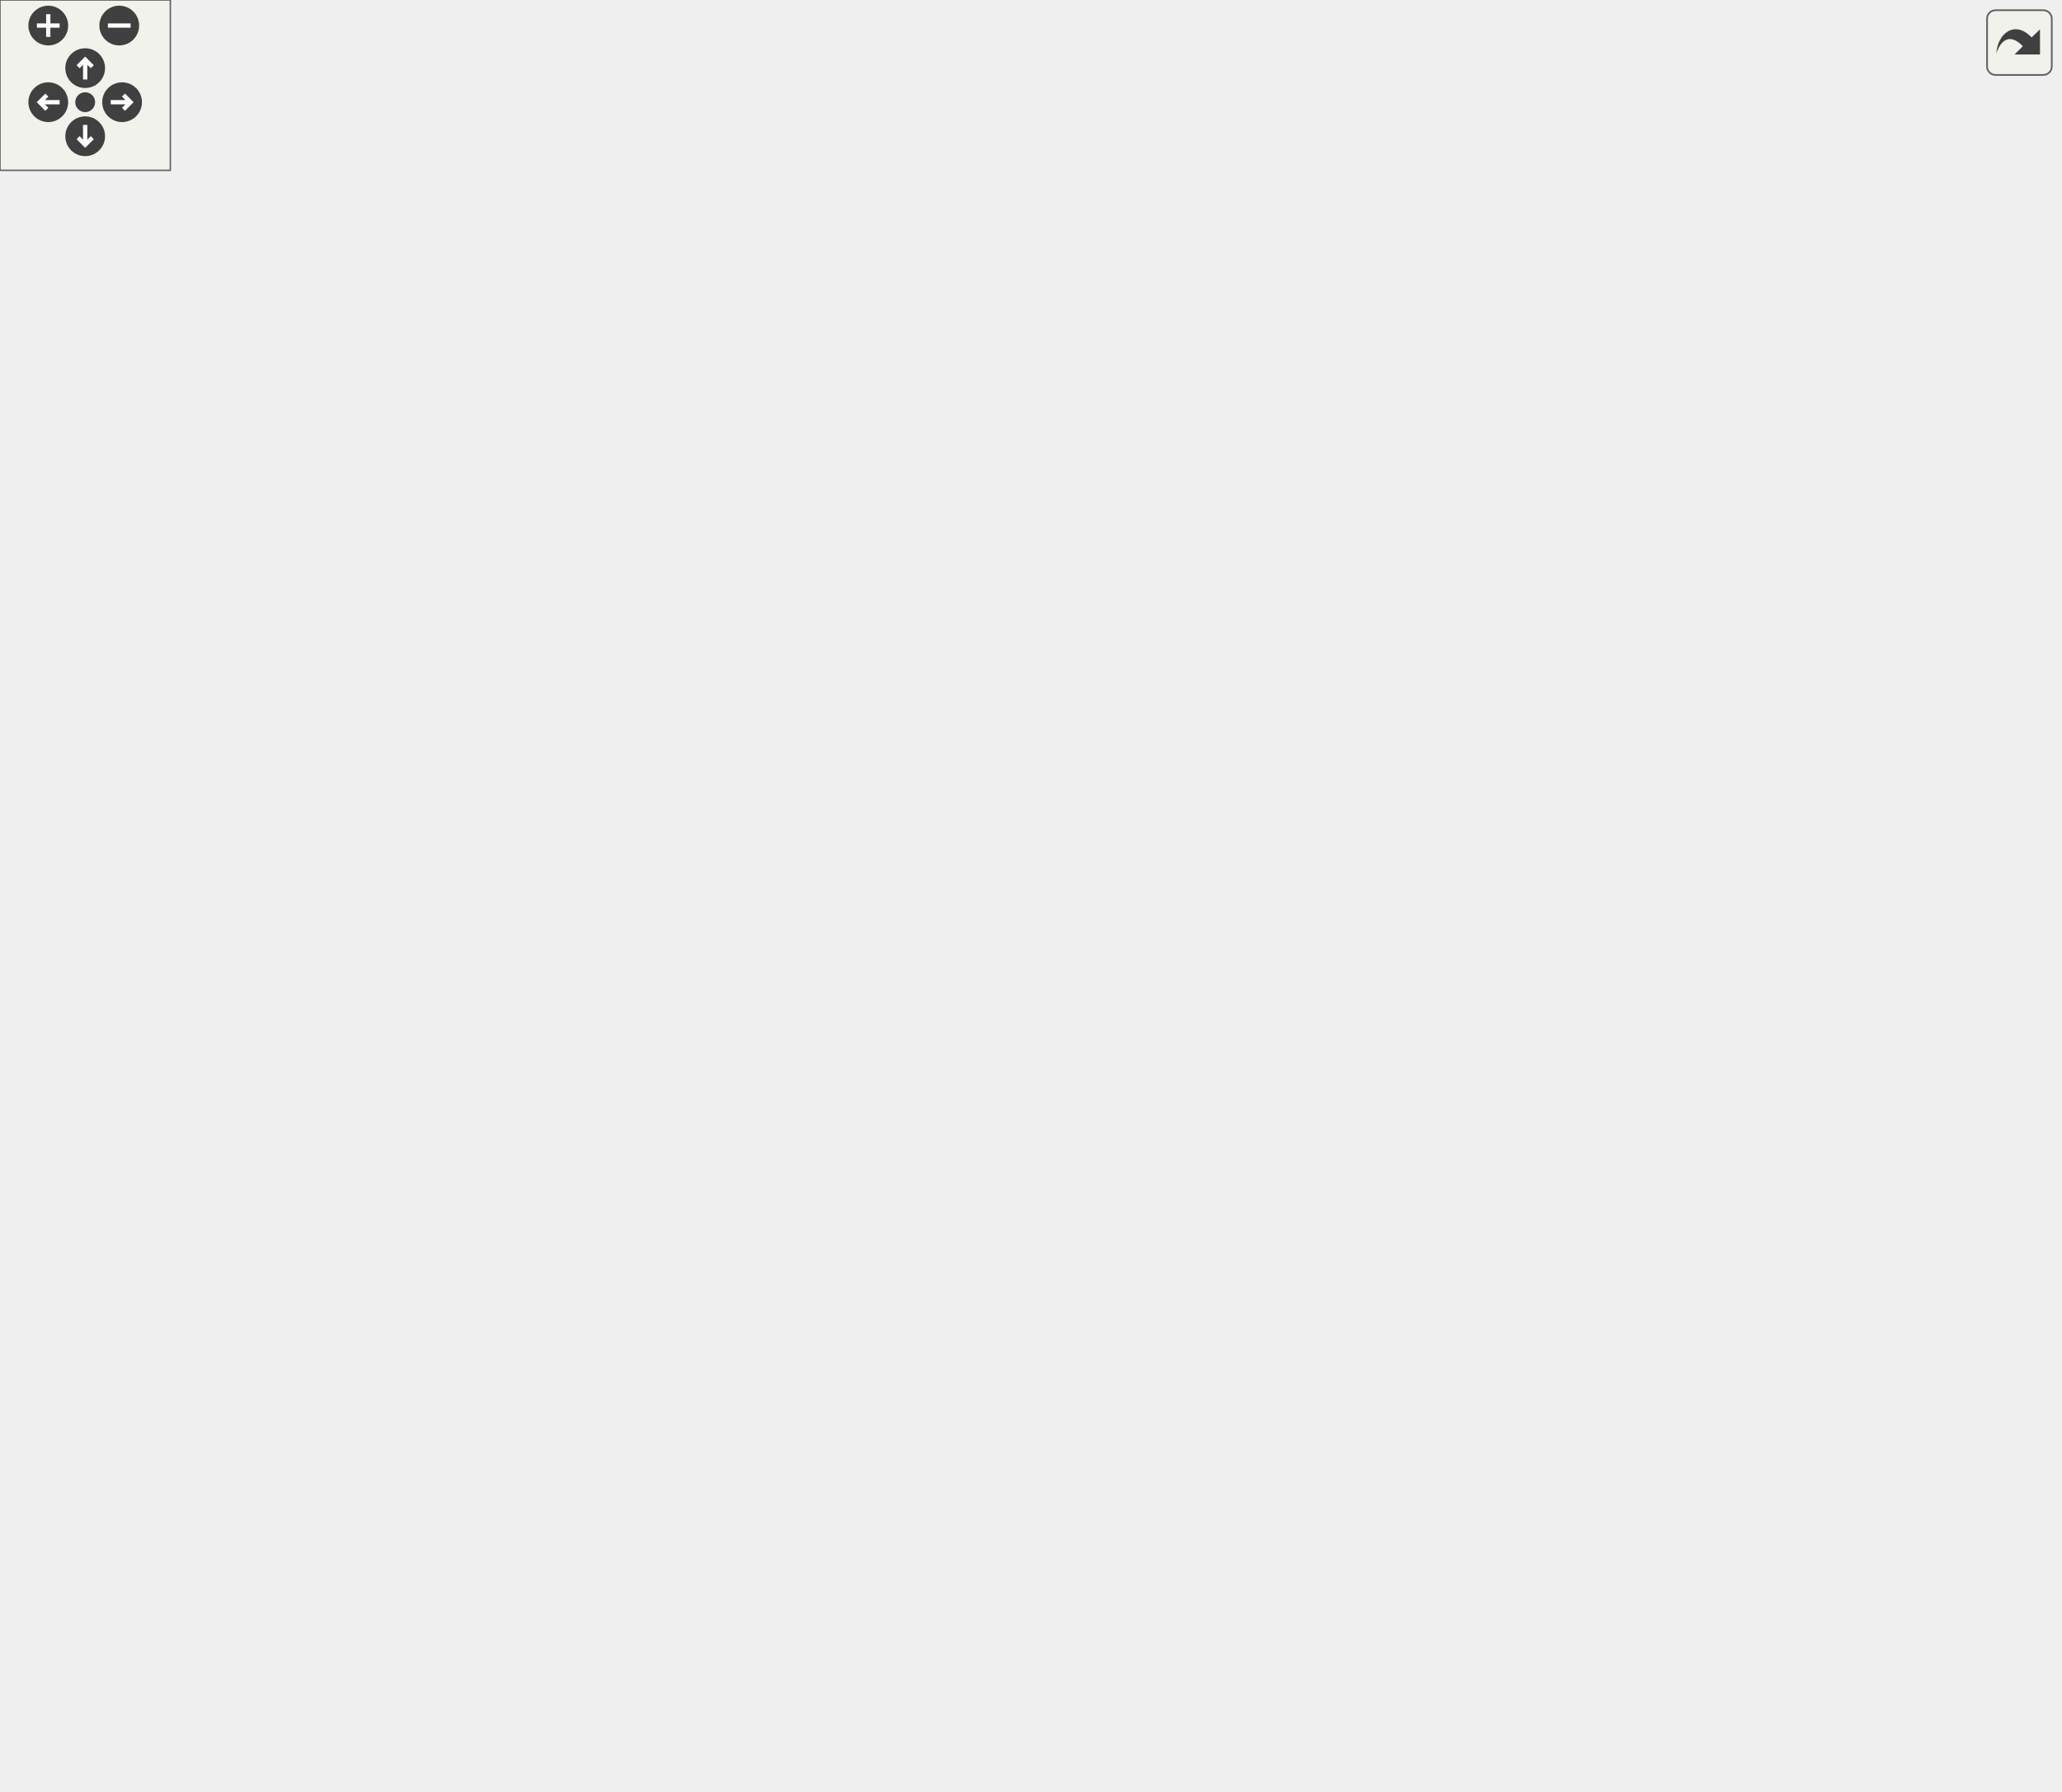
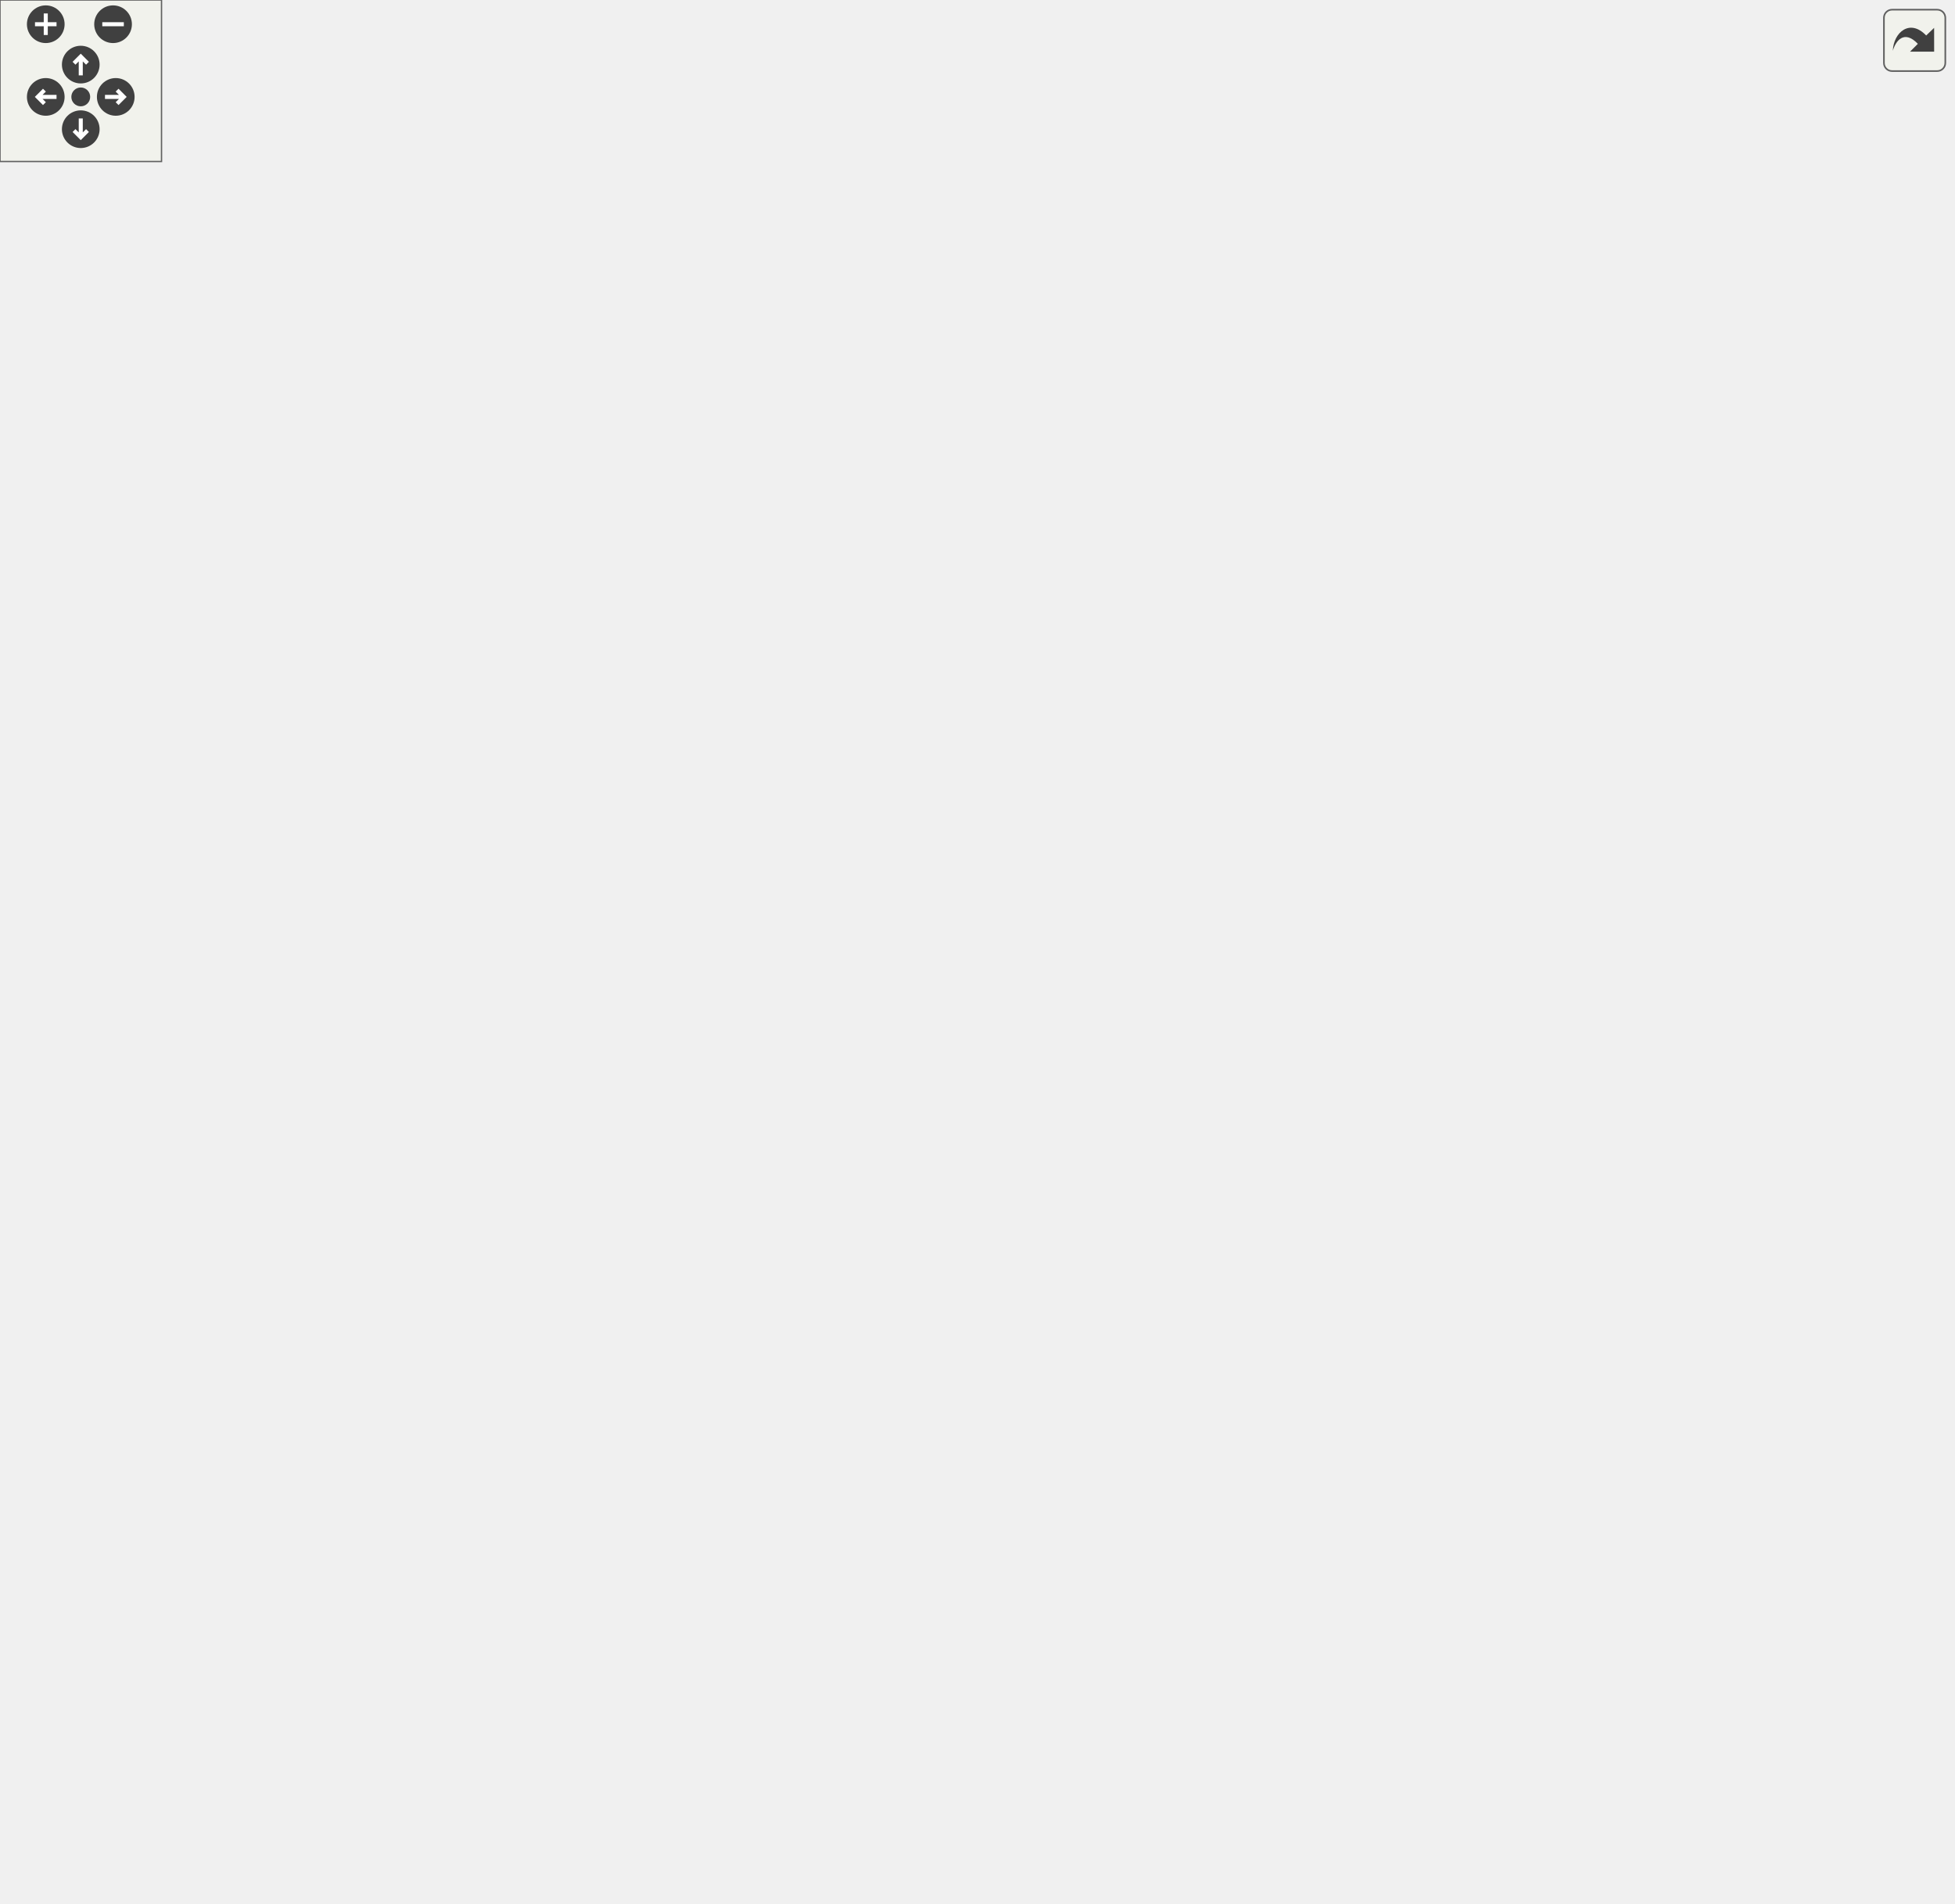
<svg xmlns="http://www.w3.org/2000/svg" xmlns:xlink="http://www.w3.org/1999/xlink" id="main" version="1.1" xml:space="preserve">
  <style type="text/css">
.edge:hover path { stroke: red; }
.edge:hover polygon { stroke: red; fill: red; }
</style>
  <defs>
    <circle id="rim" cx="0" cy="0" r="7" />
    <circle id="rim2" cx="0" cy="0" r="3.5" />
    <g id="zoomPlus">
      <use xlink:href="#rim" fill="#404040">
        <set attributeName="fill" to="#808080" begin="zoomplus.mouseover" end="zoomplus.mouseout" />
      </use>
      <path d="M-4,0h8M0,-4v8" fill="none" stroke="white" stroke-width="1.5" pointer-events="none" />
    </g>
    <g id="zoomMin">
      <use xlink:href="#rim" fill="#404040">
        <set attributeName="fill" to="#808080" begin="zoomminus.mouseover" end="zoomminus.mouseout" />
      </use>
      <path d="M-4,0h8" fill="none" stroke="white" stroke-width="1.5" pointer-events="none" />
    </g>
    <g id="dirArrow">
      <path fill="none" stroke="white" stroke-width="1.5" d="M0,-3.0v7 M-2.5,-0.5L0,-3.0L2.5,-0.5" />
    </g>
    <g id="resetDef">
      <use xlink:href="#rim2" fill="#404040">
        <set attributeName="fill" to="#808080" begin="reset.mouseover" end="reset.mouseout" />
      </use>
    </g>
  </defs>
  <svg id="graph" class="graph">
    <g id="viewport">
      <g id="node1" class="node">
-         <polygon fill="#bfbfbf" stroke="black" points="0.5,-342.5 0.5,-361.5 99.5,-361.5 99.5,-342.5 0.5,-342.5" />
-         <text text-anchor="middle" x="50" y="-349.5" font-family="Helvetica,sans-Serif" font-size="10.00">trigger_push_touch</text>
+         <polygon fill="#bfbfbf" stroke="black" points="0.5,-399.5 0.5,-418.5 99.5,-418.5 99.5,-399.5 0.5,-399.5" />
+         <text text-anchor="middle" x="50" y="-406.5" font-family="Helvetica,sans-Serif" font-size="10.00">trigger_push_touch</text>
      </g>
      <g id="node2" class="node">
        <g id="a_node2">
          <a xlink:href="../../d1/df7/nil_8qh.html#a48cdb42ec925da155dd105031cac3f44" target="_top" xlink:title="func_null">
-             <polygon fill="none" stroke="black" points="148,-361.5 148,-380.5 204,-380.5 204,-361.5 148,-361.5" />
-             <text text-anchor="middle" x="176" y="-368.5" font-family="Helvetica,sans-Serif" font-size="10.00">func_null</text>
+             <polygon fill="none" stroke="black" points="148,-418.5 148,-437.5 204,-437.5 204,-418.5 148,-418.5" />
+             <text text-anchor="middle" x="176" y="-425.5" font-family="Helvetica,sans-Serif" font-size="10.00">func_null</text>
          </a>
        </g>
      </g>
      <g id="edge1" class="edge">
-         <path fill="none" stroke="midnightblue" d="M99.652,-359.455C112.352,-361.401 125.836,-363.467 137.834,-365.305" />
-         <polygon fill="midnightblue" stroke="midnightblue" points="137.523,-368.798 147.937,-366.853 138.583,-361.879 137.523,-368.798" />
+         <path fill="none" stroke="midnightblue" d="M99.652,-416.455C112.352,-418.401 125.836,-420.467 137.834,-422.305" />
+         <polygon fill="midnightblue" stroke="midnightblue" points="137.523,-425.798 147.937,-423.853 138.583,-418.879 137.523,-425.798" />
      </g>
      <g id="node3" class="node">
        <g id="a_node3">
          <a xlink:href="../../d2/d9b/jumppads_8qc.html#ae9271783043a000e2b18d8be9543c580" target="_top" xlink:title="jumppad_push">
-             <polygon fill="none" stroke="black" points="136,-323.5 136,-342.5 216,-342.5 216,-323.5 136,-323.5" />
-             <text text-anchor="middle" x="176" y="-330.5" font-family="Helvetica,sans-Serif" font-size="10.00">jumppad_push</text>
+             <polygon fill="none" stroke="black" points="136,-380.5 136,-399.5 216,-399.5 216,-380.5 136,-380.5" />
+             <text text-anchor="middle" x="176" y="-387.5" font-family="Helvetica,sans-Serif" font-size="10.00">jumppad_push</text>
          </a>
        </g>
      </g>
      <g id="edge2" class="edge">
-         <path fill="none" stroke="midnightblue" d="M99.652,-344.545C108.235,-343.23 117.177,-341.86 125.775,-340.543" />
-         <polygon fill="midnightblue" stroke="midnightblue" points="126.315,-344.001 135.67,-339.026 125.255,-337.081 126.315,-344.001" />
+         <path fill="none" stroke="midnightblue" d="M99.652,-401.545C108.235,-400.23 117.177,-398.86 125.775,-397.543" />
+         <polygon fill="midnightblue" stroke="midnightblue" points="126.315,-401.001 135.67,-396.026 125.255,-394.081 126.315,-401.001" />
      </g>
      <g id="node4" class="node">
        <g id="a_node4">
          <a xlink:href="../../d0/d51/animdecide_8qc.html#ada84f7ee6c4814b1cd8d979586eb61d1" target="_top" xlink:title="animdecide_setaction">
-             <polygon fill="none" stroke="black" points="270.5,-551.5 270.5,-570.5 381.5,-570.5 381.5,-551.5 270.5,-551.5" />
-             <text text-anchor="middle" x="326" y="-558.5" font-family="Helvetica,sans-Serif" font-size="10.00">animdecide_setaction</text>
+             <polygon fill="none" stroke="black" points="270.5,-627.5 270.5,-646.5 381.5,-646.5 381.5,-627.5 270.5,-627.5" />
+             <text text-anchor="middle" x="326" y="-634.5" font-family="Helvetica,sans-Serif" font-size="10.00">animdecide_setaction</text>
          </a>
        </g>
      </g>
      <g id="edge3" class="edge">
-         <path fill="none" stroke="midnightblue" d="M204.952,-342.58C209.159,-345.078 213.064,-348.177 216,-352 267.014,-418.438 196.599,-474.173 252,-537 255.301,-540.743 259.195,-543.904 263.44,-546.575" />
-         <polygon fill="midnightblue" stroke="midnightblue" points="262.089,-549.819 272.566,-551.394 265.358,-543.629 262.089,-549.819" />
+         <path fill="none" stroke="midnightblue" d="M205.009,-399.536C209.209,-402.039 213.098,-405.151 216,-409 271.429,-482.512 191.714,-543.415 252,-613 255.268,-616.772 259.139,-619.954 263.368,-622.638" />
+         <polygon fill="midnightblue" stroke="midnightblue" points="261.998,-625.873 272.471,-627.477 265.284,-619.692 261.998,-625.873" />
      </g>
      <g id="node5" class="node">
        <g id="a_node5">
          <a xlink:href="../../d8/de2/menudefs_8qc.html#aa90038262dd0464a4c251487bc5efc9f" target="_top" xlink:title="centerprint">
-             <polygon fill="none" stroke="black" points="638,-513.5 638,-532.5 700,-532.5 700,-513.5 638,-513.5" />
-             <text text-anchor="middle" x="669" y="-520.5" font-family="Helvetica,sans-Serif" font-size="10.00">centerprint</text>
+             <polygon fill="none" stroke="black" points="638,-589.5 638,-608.5 700,-608.5 700,-589.5 638,-589.5" />
+             <text text-anchor="middle" x="669" y="-596.5" font-family="Helvetica,sans-Serif" font-size="10.00">centerprint</text>
          </a>
        </g>
      </g>
      <g id="edge4" class="edge">
-         <path fill="none" stroke="midnightblue" d="M204.24,-342.603C208.629,-345.115 212.781,-348.212 216,-352 252.061,-394.427 210.839,-434.5 252,-472 357.613,-568.219 545.944,-546.841 627.973,-531.655" />
-         <polygon fill="midnightblue" stroke="midnightblue" points="628.738,-535.072 637.899,-529.75 627.419,-528.197 628.738,-535.072" />
+         <path fill="none" stroke="midnightblue" d="M204.763,-399.73C208.99,-402.211 212.952,-405.266 216,-409 256.626,-458.771 205.262,-504.918 252,-549 356.033,-647.12 545.611,-624.027 627.996,-608.024" />
+         <polygon fill="midnightblue" stroke="midnightblue" points="628.85,-611.423 637.964,-606.02 627.47,-604.56 628.85,-611.423" />
      </g>
      <g id="node6" class="node">
        <g id="a_node6">
          <a xlink:href="../../d4/d0c/csprogsdefs_8qc.html#acbb54a239d76062465dccbc6a6c6e464" target="_top" xlink:title="entity">
-             <polygon fill="none" stroke="black" points="648.5,-475.5 648.5,-494.5 689.5,-494.5 689.5,-475.5 648.5,-475.5" />
-             <text text-anchor="middle" x="669" y="-482.5" font-family="Helvetica,sans-Serif" font-size="10.00">entity</text>
+             <polygon fill="none" stroke="black" points="648.5,-551.5 648.5,-570.5 689.5,-570.5 689.5,-551.5 648.5,-551.5" />
+             <text text-anchor="middle" x="669" y="-558.5" font-family="Helvetica,sans-Serif" font-size="10.00">entity</text>
          </a>
        </g>
      </g>
      <g id="edge5" class="edge">
-         <path fill="none" stroke="midnightblue" d="M202.975,-342.579C207.697,-345.133 212.293,-348.252 216,-352 242.283,-378.573 222.612,-404.906 252,-428 369.182,-520.085 564.516,-501.443 638.439,-490.2" />
-         <polygon fill="midnightblue" stroke="midnightblue" points="639.115,-493.636 648.44,-488.609 638.015,-486.723 639.115,-493.636" />
+         <path fill="none" stroke="midnightblue" d="M203.62,-399.571C208.177,-402.104 212.547,-405.217 216,-409 246.44,-442.348 216.675,-475.877 252,-504 368.597,-596.825 564.28,-577.741 638.367,-566.29" />
+         <polygon fill="midnightblue" stroke="midnightblue" points="639.078,-569.72 648.392,-564.67 637.962,-562.81 639.078,-569.72" />
      </g>
      <g id="node7" class="node">
        <g id="a_node7">
          <a xlink:href="../../d8/de2/menudefs_8qc.html#a53c4a8e7afd17cad92bc00adba96bb78" target="_top" xlink:title="find">
-             <polygon fill="none" stroke="black" points="653,-361.5 653,-380.5 685,-380.5 685,-361.5 653,-361.5" />
-             <text text-anchor="middle" x="669" y="-368.5" font-family="Helvetica,sans-Serif" font-size="10.00">find</text>
+             <polygon fill="none" stroke="black" points="653,-437.5 653,-456.5 685,-456.5 685,-437.5 653,-437.5" />
+             <text text-anchor="middle" x="669" y="-444.5" font-family="Helvetica,sans-Serif" font-size="10.00">find</text>
          </a>
        </g>
      </g>
      <g id="edge6" class="edge">
-         <path fill="none" stroke="midnightblue" d="M216.168,-341.282C227.667,-343.45 240.298,-345.576 252,-347 399.311,-364.925 577.647,-369.533 642.702,-370.657" />
-         <polygon fill="midnightblue" stroke="midnightblue" points="642.773,-374.158 652.827,-370.819 642.885,-367.159 642.773,-374.158" />
+         <path fill="none" stroke="midnightblue" d="M209.989,-399.548C222.984,-402.995 238.099,-406.619 252,-409 398.634,-434.111 577.378,-443.378 642.622,-446.07" />
+         <polygon fill="midnightblue" stroke="midnightblue" points="642.647,-449.573 652.777,-446.472 642.924,-442.579 642.647,-449.573" />
      </g>
      <g id="node8" class="node">
        <g id="a_node8">
          <a xlink:href="../../dc/dc6/server_2miscfunctions_8qc.html#a5b86d62af04bbd33aa2bca5635a1e2fa" target="_top" xlink:title="isPushable">
-             <polygon fill="none" stroke="black" points="293.5,-285.5 293.5,-304.5 358.5,-304.5 358.5,-285.5 293.5,-285.5" />
-             <text text-anchor="middle" x="326" y="-292.5" font-family="Helvetica,sans-Serif" font-size="10.00">isPushable</text>
+             <polygon fill="none" stroke="black" points="293.5,-361.5 293.5,-380.5 358.5,-380.5 358.5,-361.5 293.5,-361.5" />
+             <text text-anchor="middle" x="326" y="-368.5" font-family="Helvetica,sans-Serif" font-size="10.00">isPushable</text>
          </a>
        </g>
      </g>
      <g id="edge7" class="edge">
-         <path fill="none" stroke="midnightblue" d="M214.347,-323.411C235.341,-318.02 261.602,-311.278 283.271,-305.714" />
-         <polygon fill="midnightblue" stroke="midnightblue" points="284.367,-309.046 293.182,-303.169 282.626,-302.266 284.367,-309.046" />
+         <path fill="none" stroke="midnightblue" d="M216.273,-384.958C236.785,-382.325 261.902,-379.1 282.825,-376.414" />
+         <polygon fill="midnightblue" stroke="midnightblue" points="283.556,-379.849 293.029,-375.104 282.664,-372.906 283.556,-379.849" />
      </g>
      <g id="node10" class="node">
        <g id="a_node10">
          <a xlink:href="../../dc/d95/random_8qc.html#a3405965b1da9657276caec225d4b3acf" target="_top" xlink:title="RandomSelection_Init">
-             <polygon fill="none" stroke="black" points="612.5,-323.5 612.5,-342.5 725.5,-342.5 725.5,-323.5 612.5,-323.5" />
-             <text text-anchor="middle" x="669" y="-330.5" font-family="Helvetica,sans-Serif" font-size="10.00">RandomSelection_Init</text>
+             <polygon fill="none" stroke="black" points="612.5,-399.5 612.5,-418.5 725.5,-418.5 725.5,-399.5 612.5,-399.5" />
+             <text text-anchor="middle" x="669" y="-406.5" font-family="Helvetica,sans-Serif" font-size="10.00">RandomSelection_Init</text>
          </a>
        </g>
      </g>
      <g id="edge9" class="edge">
-         <path fill="none" stroke="midnightblue" d="M216.351,-333C300.478,-333 498.587,-333 602.217,-333" />
-         <polygon fill="midnightblue" stroke="midnightblue" points="602.247,-336.5 612.247,-333 602.247,-329.5 602.247,-336.5" />
+         <path fill="none" stroke="midnightblue" d="M216.351,-391.523C300.478,-394.778 498.587,-402.444 602.217,-406.454" />
+         <polygon fill="midnightblue" stroke="midnightblue" points="602.119,-409.953 612.247,-406.843 602.39,-402.958 602.119,-409.953" />
      </g>
      <g id="node11" class="node">
        <g id="a_node11">
          <a xlink:href="../../d4/dd7/movetypes_8qh.html#a8bf89be84cb481d218ff41140eacff78" target="_top" xlink:title="set_movetype">
-             <polygon fill="none" stroke="black" points="287,-247.5 287,-266.5 365,-266.5 365,-247.5 287,-247.5" />
-             <text text-anchor="middle" x="326" y="-254.5" font-family="Helvetica,sans-Serif" font-size="10.00">set_movetype</text>
+             <polygon fill="none" stroke="black" points="287,-323.5 287,-342.5 365,-342.5 365,-323.5 287,-323.5" />
+             <text text-anchor="middle" x="326" y="-330.5" font-family="Helvetica,sans-Serif" font-size="10.00">set_movetype</text>
          </a>
        </g>
      </g>
      <g id="edge10" class="edge">
-         <path fill="none" stroke="midnightblue" d="M186.81,-323.465C200.369,-310.803 226.11,-288.578 252,-276 259.789,-272.216 268.425,-269.119 276.95,-266.607" />
-         <polygon fill="midnightblue" stroke="midnightblue" points="278.116,-269.917 286.85,-263.92 276.282,-263.161 278.116,-269.917" />
+         <path fill="none" stroke="midnightblue" d="M193.219,-380.499C208.106,-372.092 230.976,-359.957 252,-352 259.923,-349.002 268.503,-346.305 276.902,-343.95" />
+         <polygon fill="midnightblue" stroke="midnightblue" points="277.875,-347.313 286.628,-341.344 276.063,-340.551 277.875,-347.313" />
      </g>
      <g id="node12" class="node">
        <g id="a_node12">
          <a xlink:href="../../d6/d57/triggers_8qc.html#a3905086b3426d8a7b89fe8eff17368c6" target="_top" xlink:title="SUB_UseTargets">
-             <polygon fill="none" stroke="black" points="279,-399.5 279,-418.5 373,-418.5 373,-399.5 279,-399.5" />
-             <text text-anchor="middle" x="326" y="-406.5" font-family="Helvetica,sans-Serif" font-size="10.00">SUB_UseTargets</text>
+             <polygon fill="none" stroke="black" points="279,-475.5 279,-494.5 373,-494.5 373,-475.5 279,-475.5" />
+             <text text-anchor="middle" x="326" y="-482.5" font-family="Helvetica,sans-Serif" font-size="10.00">SUB_UseTargets</text>
          </a>
        </g>
      </g>
      <g id="edge11" class="edge">
-         <path fill="none" stroke="midnightblue" d="M199.483,-342.584C205.058,-345.327 210.895,-348.525 216,-352 233.943,-364.213 233.27,-374.031 252,-385 259.447,-389.361 267.791,-393.051 276.104,-396.13" />
-         <polygon fill="midnightblue" stroke="midnightblue" points="275.198,-399.519 285.793,-399.467 277.478,-392.901 275.198,-399.519" />
+         <path fill="none" stroke="midnightblue" d="M201.695,-399.651C206.728,-402.251 211.771,-405.37 216,-409 237.33,-427.307 229.478,-444.181 252,-461 257.806,-465.336 264.434,-468.912 271.274,-471.856" />
+         <polygon fill="midnightblue" stroke="midnightblue" points="270.086,-475.149 280.675,-475.49 272.61,-468.62 270.086,-475.149" />
      </g>
      <g id="node16" class="node">
        <g id="a_node16">
          <a xlink:href="../../d2/d9b/jumppads_8qc.html#aac42770aa9202c7131759aa3341b4899" target="_top" xlink:title="trigger_push_calculatevelocity">
            <polygon fill="none" stroke="black" points="252,-190.5 252,-209.5 400,-209.5 400,-190.5 252,-190.5" />
            <text text-anchor="middle" x="326" y="-197.5" font-family="Helvetica,sans-Serif" font-size="10.00">trigger_push_calculatevelocity</text>
          </a>
        </g>
      </g>
      <g id="edge20" class="edge">
-         <path fill="none" stroke="midnightblue" d="M182.714,-323.269C193.993,-304.72 220.753,-263.854 252,-238 263.693,-228.325 278.25,-220.137 291.282,-213.867" />
-         <polygon fill="midnightblue" stroke="midnightblue" points="292.821,-217.012 300.438,-209.647 289.891,-210.654 292.821,-217.012" />
+         <path fill="none" stroke="midnightblue" d="M183.019,-380.372C195.26,-361.001 224.252,-316.163 252,-281 270.176,-257.968 293.1,-233.136 308.361,-217.124" />
+         <polygon fill="midnightblue" stroke="midnightblue" points="311.174,-219.248 315.578,-209.612 306.126,-214.399 311.174,-219.248" />
+       </g>
+       <g id="node20" class="node">
+         <g id="a_node20">
+           <a xlink:href="../../d4/d0c/csprogsdefs_8qc.html#a4f0b78b1785821ba47129edb68e70f9e" target="_top" xlink:title="vector">
+             <polygon fill="none" stroke="black" points="647,-247.5 647,-266.5 691,-266.5 691,-247.5 647,-247.5" />
+             <text text-anchor="middle" x="669" y="-254.5" font-family="Helvetica,sans-Serif" font-size="10.00">vector</text>
+           </a>
+         </g>
+       </g>
+       <g id="edge34" class="edge">
+         <path fill="none" stroke="midnightblue" d="M183.285,-380.33C194.721,-363.633 220.67,-329.682 252,-314 319.826,-280.049 552.27,-263.63 636.881,-258.674" />
+         <polygon fill="midnightblue" stroke="midnightblue" points="637.118,-262.166 646.902,-258.101 636.718,-255.178 637.118,-262.166" />
      </g>
      <g id="node23" class="node">
        <g id="a_node23">
          <a xlink:href="../../d0/dcd/csqcprojectile_8qc.html#a041b0a1ddf8b3bfd790cadc39e07dc7b" target="_top" xlink:title="UpdateCSQCProjectile">
            <polygon fill="none" stroke="black" points="267,-152.5 267,-171.5 385,-171.5 385,-152.5 267,-152.5" />
            <text text-anchor="middle" x="326" y="-159.5" font-family="Helvetica,sans-Serif" font-size="10.00">UpdateCSQCProjectile</text>
          </a>
        </g>
      </g>
      <g id="edge29" class="edge">
-         <path fill="none" stroke="midnightblue" d="M178.834,-323.439C184.502,-296.572 204.315,-219.84 252,-181 254.088,-179.299 256.311,-177.749 258.635,-176.337" />
-         <polygon fill="midnightblue" stroke="midnightblue" points="260.708,-179.208 268.021,-171.541 257.523,-172.974 260.708,-179.208" />
+         <path fill="none" stroke="midnightblue" d="M177.419,-380.401C179.398,-347.344 190.534,-237.174 252,-181 253.903,-179.261 255.945,-177.677 258.094,-176.234" />
+         <polygon fill="midnightblue" stroke="midnightblue" points="259.82,-179.279 266.84,-171.343 256.403,-173.169 259.82,-179.279" />
      </g>
      <g id="node27" class="node">
        <g id="a_node27">
          <a xlink:href="../../d8/de2/menudefs_8qc.html#a822ea10e75a853993f2fa21149d76f4c" target="_top" xlink:title="vectoangles">
            <polygon fill="none" stroke="black" points="291.5,-114.5 291.5,-133.5 360.5,-133.5 360.5,-114.5 291.5,-114.5" />
            <text text-anchor="middle" x="326" y="-121.5" font-family="Helvetica,sans-Serif" font-size="10.00">vectoangles</text>
          </a>
        </g>
      </g>
      <g id="edge33" class="edge">
-         <path fill="none" stroke="midnightblue" d="M177.806,-323.398C180.947,-292.279 195.182,-193.311 252,-143 260.173,-135.763 270.764,-131.225 281.331,-128.394" />
-         <polygon fill="midnightblue" stroke="midnightblue" points="282.367,-131.75 291.375,-126.172 280.855,-124.915 282.367,-131.75" />
+         <path fill="none" stroke="midnightblue" d="M176.812,-380.273C176.653,-343.415 181.221,-210.991 252,-143 260.026,-135.29 270.768,-130.605 281.539,-127.786" />
+         <polygon fill="midnightblue" stroke="midnightblue" points="282.312,-131.2 291.361,-125.689 280.85,-124.355 282.312,-131.2" />
      </g>
      <g id="node9" class="node">
        <g id="a_node9">
          <a xlink:href="../../df/def/server_2items_8qc.html#a74c05dd595595612bcb3f2b9450e7591" target="_top" xlink:title="Returns whether the item is loot. ">
-             <polygon fill="none" stroke="black" points="472,-285.5 472,-304.5 540,-304.5 540,-285.5 472,-285.5" />
-             <text text-anchor="middle" x="506" y="-292.5" font-family="Helvetica,sans-Serif" font-size="10.00">Item_IsLoot</text>
+             <polygon fill="none" stroke="black" points="472,-361.5 472,-380.5 540,-380.5 540,-361.5 472,-361.5" />
+             <text text-anchor="middle" x="506" y="-368.5" font-family="Helvetica,sans-Serif" font-size="10.00">Item_IsLoot</text>
          </a>
        </g>
      </g>
      <g id="edge8" class="edge">
-         <path fill="none" stroke="midnightblue" d="M358.823,-295C387.482,-295 429.86,-295 461.617,-295" />
-         <polygon fill="midnightblue" stroke="midnightblue" points="461.945,-298.5 471.945,-295 461.945,-291.5 461.945,-298.5" />
+         <path fill="none" stroke="midnightblue" d="M358.823,-371C387.482,-371 429.86,-371 461.617,-371" />
+         <polygon fill="midnightblue" stroke="midnightblue" points="461.945,-374.5 471.945,-371 461.945,-367.5 461.945,-374.5" />
      </g>
      <g id="node13" class="node">
        <g id="a_node13">
          <a xlink:href="../../d6/d57/triggers_8qc.html#aecde2ff58098fdd6d2d87d27dfea8282" target="_top" xlink:title="SUB_UseTargets_Ex">
-             <polygon fill="none" stroke="black" points="450.5,-437.5 450.5,-456.5 561.5,-456.5 561.5,-437.5 450.5,-437.5" />
-             <text text-anchor="middle" x="506" y="-444.5" font-family="Helvetica,sans-Serif" font-size="10.00">SUB_UseTargets_Ex</text>
+             <polygon fill="none" stroke="black" points="450.5,-475.5 450.5,-494.5 561.5,-494.5 561.5,-475.5 450.5,-475.5" />
+             <text text-anchor="middle" x="506" y="-482.5" font-family="Helvetica,sans-Serif" font-size="10.00">SUB_UseTargets_Ex</text>
          </a>
        </g>
      </g>
      <g id="edge12" class="edge">
-         <path fill="none" stroke="midnightblue" d="M371.917,-418.589C395.829,-423.694 425.421,-430.011 450.625,-435.392" />
-         <polygon fill="midnightblue" stroke="midnightblue" points="449.896,-438.815 460.406,-437.48 451.357,-431.969 449.896,-438.815" />
+         <path fill="none" stroke="midnightblue" d="M373.303,-485C393.759,-485 418.159,-485 440.366,-485" />
+         <polygon fill="midnightblue" stroke="midnightblue" points="440.393,-488.5 450.393,-485 440.393,-481.5 440.393,-488.5" />
      </g>
      <g id="edge16" class="edge">
-         <path fill="none" stroke="midnightblue" d="M522.587,-456.556C542.729,-468.647 579.122,-489.623 612,-504 617.174,-506.262 622.709,-508.429 628.212,-510.438" />
-         <polygon fill="midnightblue" stroke="midnightblue" points="627.402,-513.863 637.997,-513.868 629.718,-507.257 627.402,-513.863" />
+         <path fill="none" stroke="midnightblue" d="M515.258,-494.766C531.784,-513.74 570.882,-555.838 612,-580 617.103,-582.999 622.749,-585.611 628.433,-587.858" />
+         <polygon fill="midnightblue" stroke="midnightblue" points="627.352,-591.189 637.946,-591.299 629.733,-584.606 627.352,-591.189" />
      </g>
      <g id="edge13" class="edge">
-         <path fill="none" stroke="midnightblue" d="M547.627,-456.589C575.955,-463.275 613.097,-472.042 638.589,-478.058" />
-         <polygon fill="midnightblue" stroke="midnightblue" points="637.873,-481.485 648.409,-480.376 639.481,-474.672 637.873,-481.485" />
+         <path fill="none" stroke="midnightblue" d="M522.587,-494.556C542.729,-506.647 579.122,-527.623 612,-542 620.451,-545.695 629.868,-549.137 638.531,-552.048" />
+         <polygon fill="midnightblue" stroke="midnightblue" points="637.661,-555.445 648.253,-555.205 639.823,-548.788 637.661,-555.445" />
      </g>
      <g id="edge18" class="edge">
-         <path fill="none" stroke="midnightblue" d="M522.587,-437.444C542.729,-425.353 579.122,-404.377 612,-390 621.914,-385.665 633.156,-381.679 642.952,-378.49" />
-         <polygon fill="midnightblue" stroke="midnightblue" points="644.037,-381.818 652.522,-375.473 641.932,-375.142 644.037,-381.818" />
+         <path fill="none" stroke="midnightblue" d="M547.627,-475.411C577.623,-468.331 617.5,-458.919 642.965,-452.909" />
+         <polygon fill="midnightblue" stroke="midnightblue" points="643.997,-456.261 652.926,-450.558 642.389,-449.449 643.997,-456.261" />
      </g>
      <g id="edge19" class="edge">
-         <path fill="none" stroke="midnightblue" d="M515.258,-437.234C531.784,-418.26 570.882,-376.162 612,-352 615.585,-349.893 619.437,-347.978 623.382,-346.246" />
-         <polygon fill="midnightblue" stroke="midnightblue" points="624.687,-349.493 632.674,-342.533 622.09,-342.993 624.687,-349.493" />
+         <path fill="none" stroke="midnightblue" d="M522.587,-475.444C542.729,-463.353 579.122,-442.377 612,-428 616.815,-425.895 621.943,-423.871 627.067,-421.982" />
+         <polygon fill="midnightblue" stroke="midnightblue" points="628.572,-425.162 636.832,-418.526 626.237,-418.563 628.572,-425.162" />
      </g>
      <g id="node14" class="node">
        <g id="a_node14">
          <a xlink:href="../../d6/d57/triggers_8qc.html#a1c58d77ea3f4858ed96288710690cf98" target="_top" xlink:title="DelayThink">
-             <polygon fill="none" stroke="black" points="636,-399.5 636,-418.5 702,-418.5 702,-399.5 636,-399.5" />
-             <text text-anchor="middle" x="669" y="-406.5" font-family="Helvetica,sans-Serif" font-size="10.00">DelayThink</text>
+             <polygon fill="none" stroke="black" points="636,-513.5 636,-532.5 702,-532.5 702,-513.5 636,-513.5" />
+             <text text-anchor="middle" x="669" y="-520.5" font-family="Helvetica,sans-Serif" font-size="10.00">DelayThink</text>
          </a>
        </g>
      </g>
      <g id="edge14" class="edge">
-         <path fill="none" stroke="midnightblue" d="M547.627,-437.411C571.509,-431.774 601.656,-424.659 625.805,-418.959" />
-         <polygon fill="midnightblue" stroke="midnightblue" points="626.823,-422.315 635.752,-416.611 625.215,-415.502 626.823,-422.315" />
+         <path fill="none" stroke="midnightblue" d="M547.627,-494.589C571.509,-500.226 601.656,-507.341 625.805,-513.041" />
+         <polygon fill="midnightblue" stroke="midnightblue" points="625.215,-516.498 635.752,-515.389 626.823,-509.685 625.215,-516.498" />
      </g>
      <g id="node15" class="node">
        <g id="a_node15">
          <a xlink:href="../../dc/d73/server_2miscfunctions_8qh.html#a3ad01a00f1af9d663eb5c97259434896" target="_top" xlink:title="play2">
-             <polygon fill="none" stroke="black" points="649,-437.5 649,-456.5 689,-456.5 689,-437.5 649,-437.5" />
-             <text text-anchor="middle" x="669" y="-444.5" font-family="Helvetica,sans-Serif" font-size="10.00">play2</text>
+             <polygon fill="none" stroke="black" points="649,-475.5 649,-494.5 689,-494.5 689,-475.5 649,-475.5" />
+             <text text-anchor="middle" x="669" y="-482.5" font-family="Helvetica,sans-Serif" font-size="10.00">play2</text>
          </a>
        </g>
      </g>
      <g id="edge17" class="edge">
-         <path fill="none" stroke="midnightblue" d="M561.507,-447C587.417,-447 617.35,-447 638.871,-447" />
-         <polygon fill="midnightblue" stroke="midnightblue" points="638.998,-450.5 648.998,-447 638.998,-443.5 638.998,-450.5" />
+         <path fill="none" stroke="midnightblue" d="M561.507,-485C587.417,-485 617.35,-485 638.871,-485" />
+         <polygon fill="midnightblue" stroke="midnightblue" points="638.998,-488.5 648.998,-485 638.998,-481.5 638.998,-488.5" />
      </g>
      <g id="edge15" class="edge">
-         <path fill="none" stroke="midnightblue" d="M635.547,-409C577.583,-409 455.605,-409 383.592,-409" />
-         <polygon fill="midnightblue" stroke="midnightblue" points="383.344,-405.5 373.344,-409 383.344,-412.5 383.344,-405.5" />
+         <path fill="none" stroke="midnightblue" d="M635.626,-521.28C590.697,-518.681 506.953,-513.07 436,-504 418.801,-501.801 400.179,-498.791 383.276,-495.815" />
+         <polygon fill="midnightblue" stroke="midnightblue" points="383.462,-492.292 373.002,-493.973 382.227,-499.183 383.462,-492.292" />
      </g>
      <g id="node17" class="node">
        <g id="a_node17">
          <a xlink:href="../../d8/de2/menudefs_8qc.html#accccfae161879454243b3a8695a9bf3b" target="_top" xlink:title="fabs">
-             <polygon fill="none" stroke="black" points="488.5,-247.5 488.5,-266.5 523.5,-266.5 523.5,-247.5 488.5,-247.5" />
-             <text text-anchor="middle" x="506" y="-254.5" font-family="Helvetica,sans-Serif" font-size="10.00">fabs</text>
+             <polygon fill="none" stroke="black" points="488.5,-95.5 488.5,-114.5 523.5,-114.5 523.5,-95.5 488.5,-95.5" />
+             <text text-anchor="middle" x="506" y="-102.5" font-family="Helvetica,sans-Serif" font-size="10.00">fabs</text>
          </a>
        </g>
      </g>
      <g id="edge21" class="edge">
-         <path fill="none" stroke="midnightblue" d="M352.826,-209.55C374.811,-217.548 407.3,-229.057 436,-238 450.04,-242.375 465.847,-246.766 478.786,-250.223" />
-         <polygon fill="midnightblue" stroke="midnightblue" points="477.897,-253.608 488.459,-252.777 479.684,-246.84 477.897,-253.608" />
+         <path fill="none" stroke="midnightblue" d="M381.554,-190.464C388.092,-188.001 394.418,-184.901 400,-181 423.041,-164.899 413.623,-146.011 436,-129 448.391,-119.581 464.758,-113.677 478.442,-110.083" />
+         <polygon fill="midnightblue" stroke="midnightblue" points="479.343,-113.466 488.273,-107.764 477.736,-106.653 479.343,-113.466" />
      </g>
      <g id="node18" class="node">
        <g id="a_node18">
          <a xlink:href="../../d8/de2/menudefs_8qc.html#ab8f7213273f7de03df213240376ce9f4" target="_top" xlink:title="normalize">
-             <polygon fill="none" stroke="black" points="476.5,-209.5 476.5,-228.5 535.5,-228.5 535.5,-209.5 476.5,-209.5" />
-             <text text-anchor="middle" x="506" y="-216.5" font-family="Helvetica,sans-Serif" font-size="10.00">normalize</text>
+             <polygon fill="none" stroke="black" points="476.5,-57.5 476.5,-76.5 535.5,-76.5 535.5,-57.5 476.5,-57.5" />
+             <text text-anchor="middle" x="506" y="-64.5" font-family="Helvetica,sans-Serif" font-size="10.00">normalize</text>
          </a>
        </g>
      </g>
      <g id="edge22" class="edge">
-         <path fill="none" stroke="midnightblue" d="M400.17,-207.81C422.928,-210.24 447.114,-212.821 466.513,-214.892" />
-         <polygon fill="midnightblue" stroke="midnightblue" points="466.157,-218.374 476.472,-215.955 466.9,-211.413 466.157,-218.374" />
+         <path fill="none" stroke="midnightblue" d="M385.45,-190.411C390.742,-187.937 395.712,-184.849 400,-181 433.598,-150.836 402.615,-116.4 436,-86 444.37,-78.378 455.522,-73.775 466.416,-71.007" />
+         <polygon fill="midnightblue" stroke="midnightblue" points="467.189,-74.421 476.26,-68.947 465.755,-67.57 467.189,-74.421" />
      </g>
      <g id="node19" class="node">
        <g id="a_node19">
          <a xlink:href="../../d0/d79/math_8qh.html#abecdd1d5bfb1c569c5d4fe16f3c0ef3a" target="_top" xlink:title="ax^2 + bx + c = 0 ">
-             <polygon fill="none" stroke="black" points="463.5,-133.5 463.5,-152.5 548.5,-152.5 548.5,-133.5 463.5,-133.5" />
-             <text text-anchor="middle" x="506" y="-140.5" font-family="Helvetica,sans-Serif" font-size="10.00">solve_quadratic</text>
+             <polygon fill="none" stroke="black" points="463.5,-209.5 463.5,-228.5 548.5,-228.5 548.5,-209.5 463.5,-209.5" />
+             <text text-anchor="middle" x="506" y="-216.5" font-family="Helvetica,sans-Serif" font-size="10.00">solve_quadratic</text>
          </a>
        </g>
      </g>
      <g id="edge23" class="edge">
-         <path fill="none" stroke="midnightblue" d="M367.024,-190.477C377.803,-187.67 389.409,-184.425 400,-181 416.334,-175.718 419.89,-172.932 436,-167 446.102,-163.28 457.09,-159.389 467.266,-155.849" />
-         <polygon fill="midnightblue" stroke="midnightblue" points="468.412,-159.156 476.718,-152.579 466.123,-152.541 468.412,-159.156" />
-       </g>
-       <g id="node20" class="node">
-         <g id="a_node20">
-           <a xlink:href="../../d4/d0c/csprogsdefs_8qc.html#a4f0b78b1785821ba47129edb68e70f9e" target="_top" xlink:title="vector">
-             <polygon fill="none" stroke="black" points="647,-161.5 647,-180.5 691,-180.5 691,-161.5 647,-161.5" />
-             <text text-anchor="middle" x="669" y="-168.5" font-family="Helvetica,sans-Serif" font-size="10.00">vector</text>
-           </a>
-         </g>
+         <path fill="none" stroke="midnightblue" d="M400.17,-207.81C418.037,-209.717 436.783,-211.718 453.402,-213.492" />
+         <polygon fill="midnightblue" stroke="midnightblue" points="453.133,-216.983 463.448,-214.565 453.876,-210.023 453.133,-216.983" />
      </g>
      <g id="edge27" class="edge">
-         <path fill="none" stroke="midnightblue" d="M400.153,-193.779C473.57,-187.535 583.201,-178.212 636.56,-173.674" />
-         <polygon fill="midnightblue" stroke="midnightblue" points="637.089,-177.142 646.757,-172.807 636.496,-170.167 637.089,-177.142" />
+         <path fill="none" stroke="midnightblue" d="M349.072,-209.56C370.762,-218.505 405.022,-231.443 436,-238 506.676,-252.959 591.772,-256.291 636.687,-256.94" />
+         <polygon fill="midnightblue" stroke="midnightblue" points="636.91,-260.443 646.947,-257.051 636.986,-253.443 636.91,-260.443" />
      </g>
      <g id="node21" class="node">
        <g id="a_node21">
          <a xlink:href="../../d8/de2/menudefs_8qc.html#a83f4d3f317a80e82e6b16ea61ea5efc3" target="_top" xlink:title="sqrt">
-             <polygon fill="none" stroke="black" points="652.5,-104.5 652.5,-123.5 685.5,-123.5 685.5,-104.5 652.5,-104.5" />
-             <text text-anchor="middle" x="669" y="-111.5" font-family="Helvetica,sans-Serif" font-size="10.00">sqrt</text>
+             <polygon fill="none" stroke="black" points="652.5,-171.5 652.5,-190.5 685.5,-190.5 685.5,-171.5 652.5,-171.5" />
+             <text text-anchor="middle" x="669" y="-178.5" font-family="Helvetica,sans-Serif" font-size="10.00">sqrt</text>
          </a>
        </g>
      </g>
      <g id="edge26" class="edge">
-         <path fill="none" stroke="midnightblue" d="M382.464,-190.396C388.707,-187.942 394.713,-184.863 400,-181 424.192,-163.322 410.077,-139.025 436,-124 502.036,-85.726 597.285,-98.593 642.422,-107.892" />
-         <polygon fill="midnightblue" stroke="midnightblue" points="641.755,-111.329 652.271,-110.032 643.242,-104.489 641.755,-111.329" />
+         <path fill="none" stroke="midnightblue" d="M370.372,-190.473C380.249,-187.82 390.599,-184.648 400,-181 416.867,-174.456 418.439,-166.35 436,-162 509.384,-143.823 599.407,-162.358 642.562,-173.657" />
+         <polygon fill="midnightblue" stroke="midnightblue" points="641.678,-177.043 652.245,-176.279 643.508,-170.287 641.678,-177.043" />
      </g>
      <g id="node22" class="node">
        <g id="a_node22">
          <a xlink:href="../../d8/de2/menudefs_8qc.html#a79d61ab0e4126e02af8bc36d432aedaf" target="_top" xlink:title="vlen">
-             <polygon fill="none" stroke="black" points="488.5,-57.5 488.5,-76.5 523.5,-76.5 523.5,-57.5 488.5,-57.5" />
-             <text text-anchor="middle" x="506" y="-64.5" font-family="Helvetica,sans-Serif" font-size="10.00">vlen</text>
+             <polygon fill="none" stroke="black" points="488.5,-171.5 488.5,-190.5 523.5,-190.5 523.5,-171.5 488.5,-171.5" />
+             <text text-anchor="middle" x="506" y="-178.5" font-family="Helvetica,sans-Serif" font-size="10.00">vlen</text>
          </a>
        </g>
      </g>
      <g id="edge28" class="edge">
-         <path fill="none" stroke="midnightblue" d="M385.016,-190.496C390.457,-188.011 395.579,-184.897 400,-181 432.319,-152.513 404.848,-120.758 436,-91 447.474,-80.04 464.213,-74.06 478.33,-70.811" />
-         <polygon fill="midnightblue" stroke="midnightblue" points="479.344,-74.179 488.484,-68.821 477.998,-67.309 479.344,-74.179" />
+         <path fill="none" stroke="midnightblue" d="M400.17,-192.19C427.933,-189.226 457.819,-186.036 478.549,-183.823" />
+         <polygon fill="midnightblue" stroke="midnightblue" points="478.923,-187.303 488.495,-182.762 478.18,-180.343 478.923,-187.303" />
      </g>
      <g id="edge24" class="edge">
-         <path fill="none" stroke="midnightblue" d="M548.881,-150.284C576.436,-155.076 611.903,-161.244 636.948,-165.6" />
-         <polygon fill="midnightblue" stroke="midnightblue" points="636.538,-169.081 646.99,-167.346 637.737,-162.184 636.538,-169.081" />
+         <path fill="none" stroke="midnightblue" d="M547.627,-228.589C575.3,-235.121 611.384,-243.637 636.803,-249.637" />
+         <polygon fill="midnightblue" stroke="midnightblue" points="636.115,-253.07 646.652,-251.961 637.723,-246.258 636.115,-253.07" />
      </g>
      <g id="edge25" class="edge">
-         <path fill="none" stroke="midnightblue" d="M548.881,-135.456C578.556,-130.111 617.406,-123.113 642.534,-118.587" />
-         <polygon fill="midnightblue" stroke="midnightblue" points="643.175,-122.028 652.396,-116.811 641.934,-115.139 643.175,-122.028" />
+         <path fill="none" stroke="midnightblue" d="M547.627,-209.411C577.297,-202.408 616.634,-193.124 642.13,-187.106" />
+         <polygon fill="midnightblue" stroke="midnightblue" points="643.212,-190.447 652.141,-184.743 641.604,-183.634 643.212,-190.447" />
      </g>
      <g id="node24" class="node">
        <g id="a_node24">
          <a xlink:href="../../d0/dcd/csqcprojectile_8qc.html#a05912564a54c4a7e671157117742557e" target="_top" xlink:title="CSQCProjectile_SendEntity">
            <polygon fill="none" stroke="black" points="436,-19.5 436,-38.5 576,-38.5 576,-19.5 436,-19.5" />
            <text text-anchor="middle" x="506" y="-26.5" font-family="Helvetica,sans-Serif" font-size="10.00">CSQCProjectile_SendEntity</text>
          </a>
        </g>
      </g>
      <g id="edge30" class="edge">
        <path fill="none" stroke="midnightblue" d="M385.089,-152.578C390.516,-150.077 395.615,-146.937 400,-143 433.598,-112.836 402.615,-78.4 436,-48 437.717,-46.437 439.551,-45 441.475,-43.681" />
        <polygon fill="midnightblue" stroke="midnightblue" points="443.442,-46.589 450.414,-38.612 439.989,-40.5 443.442,-46.589" />
      </g>
      <g id="node25" class="node">
        <g id="a_node25">
          <a xlink:href="../../d8/de2/menudefs_8qc.html#abd23315350cd01304b6bd77c4c5c07e6" target="_top" xlink:title="WriteByte">
            <polygon fill="none" stroke="black" points="639,-38.5 639,-57.5 699,-57.5 699,-38.5 639,-38.5" />
            <text text-anchor="middle" x="669" y="-45.5" font-family="Helvetica,sans-Serif" font-size="10.00">WriteByte</text>
          </a>
        </g>
      </g>
      <g id="edge31" class="edge">
        <path fill="none" stroke="midnightblue" d="M576.213,-37.168C594.25,-39.297 613.059,-41.516 628.92,-43.388" />
        <polygon fill="midnightblue" stroke="midnightblue" points="628.538,-46.867 638.879,-44.563 629.358,-39.915 628.538,-46.867" />
      </g>
      <g id="node26" class="node">
        <g id="a_node26">
          <a xlink:href="../../d8/de2/menudefs_8qc.html#aa8c03f058fec0c574e1bba13327f5a5b" target="_top" xlink:title="WriteCoord">
            <polygon fill="none" stroke="black" points="636,-0.5 636,-19.5 702,-19.5 702,-0.5 636,-0.5" />
            <text text-anchor="middle" x="669" y="-7.5" font-family="Helvetica,sans-Serif" font-size="10.00">WriteCoord</text>
          </a>
        </g>
      </g>
      <g id="edge32" class="edge">
        <path fill="none" stroke="midnightblue" d="M576.213,-20.832C593.109,-18.838 610.682,-16.764 625.875,-14.971" />
        <polygon fill="midnightblue" stroke="midnightblue" points="626.454,-18.427 635.975,-13.779 625.634,-11.476 626.454,-18.427" />
      </g>
    </g>
  </svg>
  <g id="navigator" transform="translate(0 0)" fill="#404254">
    <rect fill="#f2f5e9" fill-opacity="0.5" stroke="#606060" stroke-width=".5" x="0" y="0" width="60" height="60" />
    <use id="zoomplus" xlink:href="#zoomPlus" x="17" y="9" />
    <use id="zoomminus" xlink:href="#zoomMin" x="42" y="9" />
    <use id="reset" xlink:href="#resetDef" x="30" y="36" />
    <g id="arrowUp" xlink:href="#dirArrow" transform="translate(30 24)">
      <use xlink:href="#rim" fill="#404040">
        <set attributeName="fill" to="#808080" begin="arrowUp.mouseover" end="arrowUp.mouseout" />
      </use>
      <path fill="none" stroke="white" stroke-width="1.5" d="M0,-3.0v7 M-2.5,-0.5L0,-3.0L2.5,-0.5" />
    </g>
    <g id="arrowRight" xlink:href="#dirArrow" transform="rotate(90) translate(36 -43)">
      <use xlink:href="#rim" fill="#404040">
        <set attributeName="fill" to="#808080" begin="arrowRight.mouseover" end="arrowRight.mouseout" />
      </use>
      <path fill="none" stroke="white" stroke-width="1.5" d="M0,-3.0v7 M-2.5,-0.5L0,-3.0L2.5,-0.5" />
    </g>
    <g id="arrowDown" xlink:href="#dirArrow" transform="rotate(180) translate(-30 -48)">
      <use xlink:href="#rim" fill="#404040">
        <set attributeName="fill" to="#808080" begin="arrowDown.mouseover" end="arrowDown.mouseout" />
      </use>
      <path fill="none" stroke="white" stroke-width="1.5" d="M0,-3.0v7 M-2.5,-0.5L0,-3.0L2.5,-0.5" />
    </g>
    <g id="arrowLeft" xlink:href="#dirArrow" transform="rotate(270) translate(-36 17)">
      <use xlink:href="#rim" fill="#404040">
        <set attributeName="fill" to="#808080" begin="arrowLeft.mouseover" end="arrowLeft.mouseout" />
      </use>
      <path fill="none" stroke="white" stroke-width="1.5" d="M0,-3.0v7 M-2.5,-0.5L0,-3.0L2.5,-0.5" />
    </g>
  </g>
  <svg viewBox="0 0 15 15" width="100%" height="30px" preserveAspectRatio="xMaxYMin meet">
    <g id="arrow_out" transform="scale(0.3 0.3)">
      <a xlink:href="jumppads_8qh_affeed36a4bfbccc789a223127cd20da4_cgraph_org.svg" target="_base">
        <rect id="button" ry="5" rx="5" y="6" x="6" height="38" width="38" fill="#f2f5e9" fill-opacity="0.5" stroke="#606060" stroke-width="1.0" />
        <path id="arrow" d="M 11.5,31.437 C 11.94,20.098 22.043,11.323 32.159,21.979 L 37.069,17.246 C 37.069,17.246 37.088,32 37.088,32 L 22.16,31.978 C 22.16,31.978 26.998,27.14 26.998,27.14 C 18.529,18.264 13.292,25.23 11.5,31.437 z" style="fill:#404040;" />
      </a>
    </g>
  </svg>
</svg>
